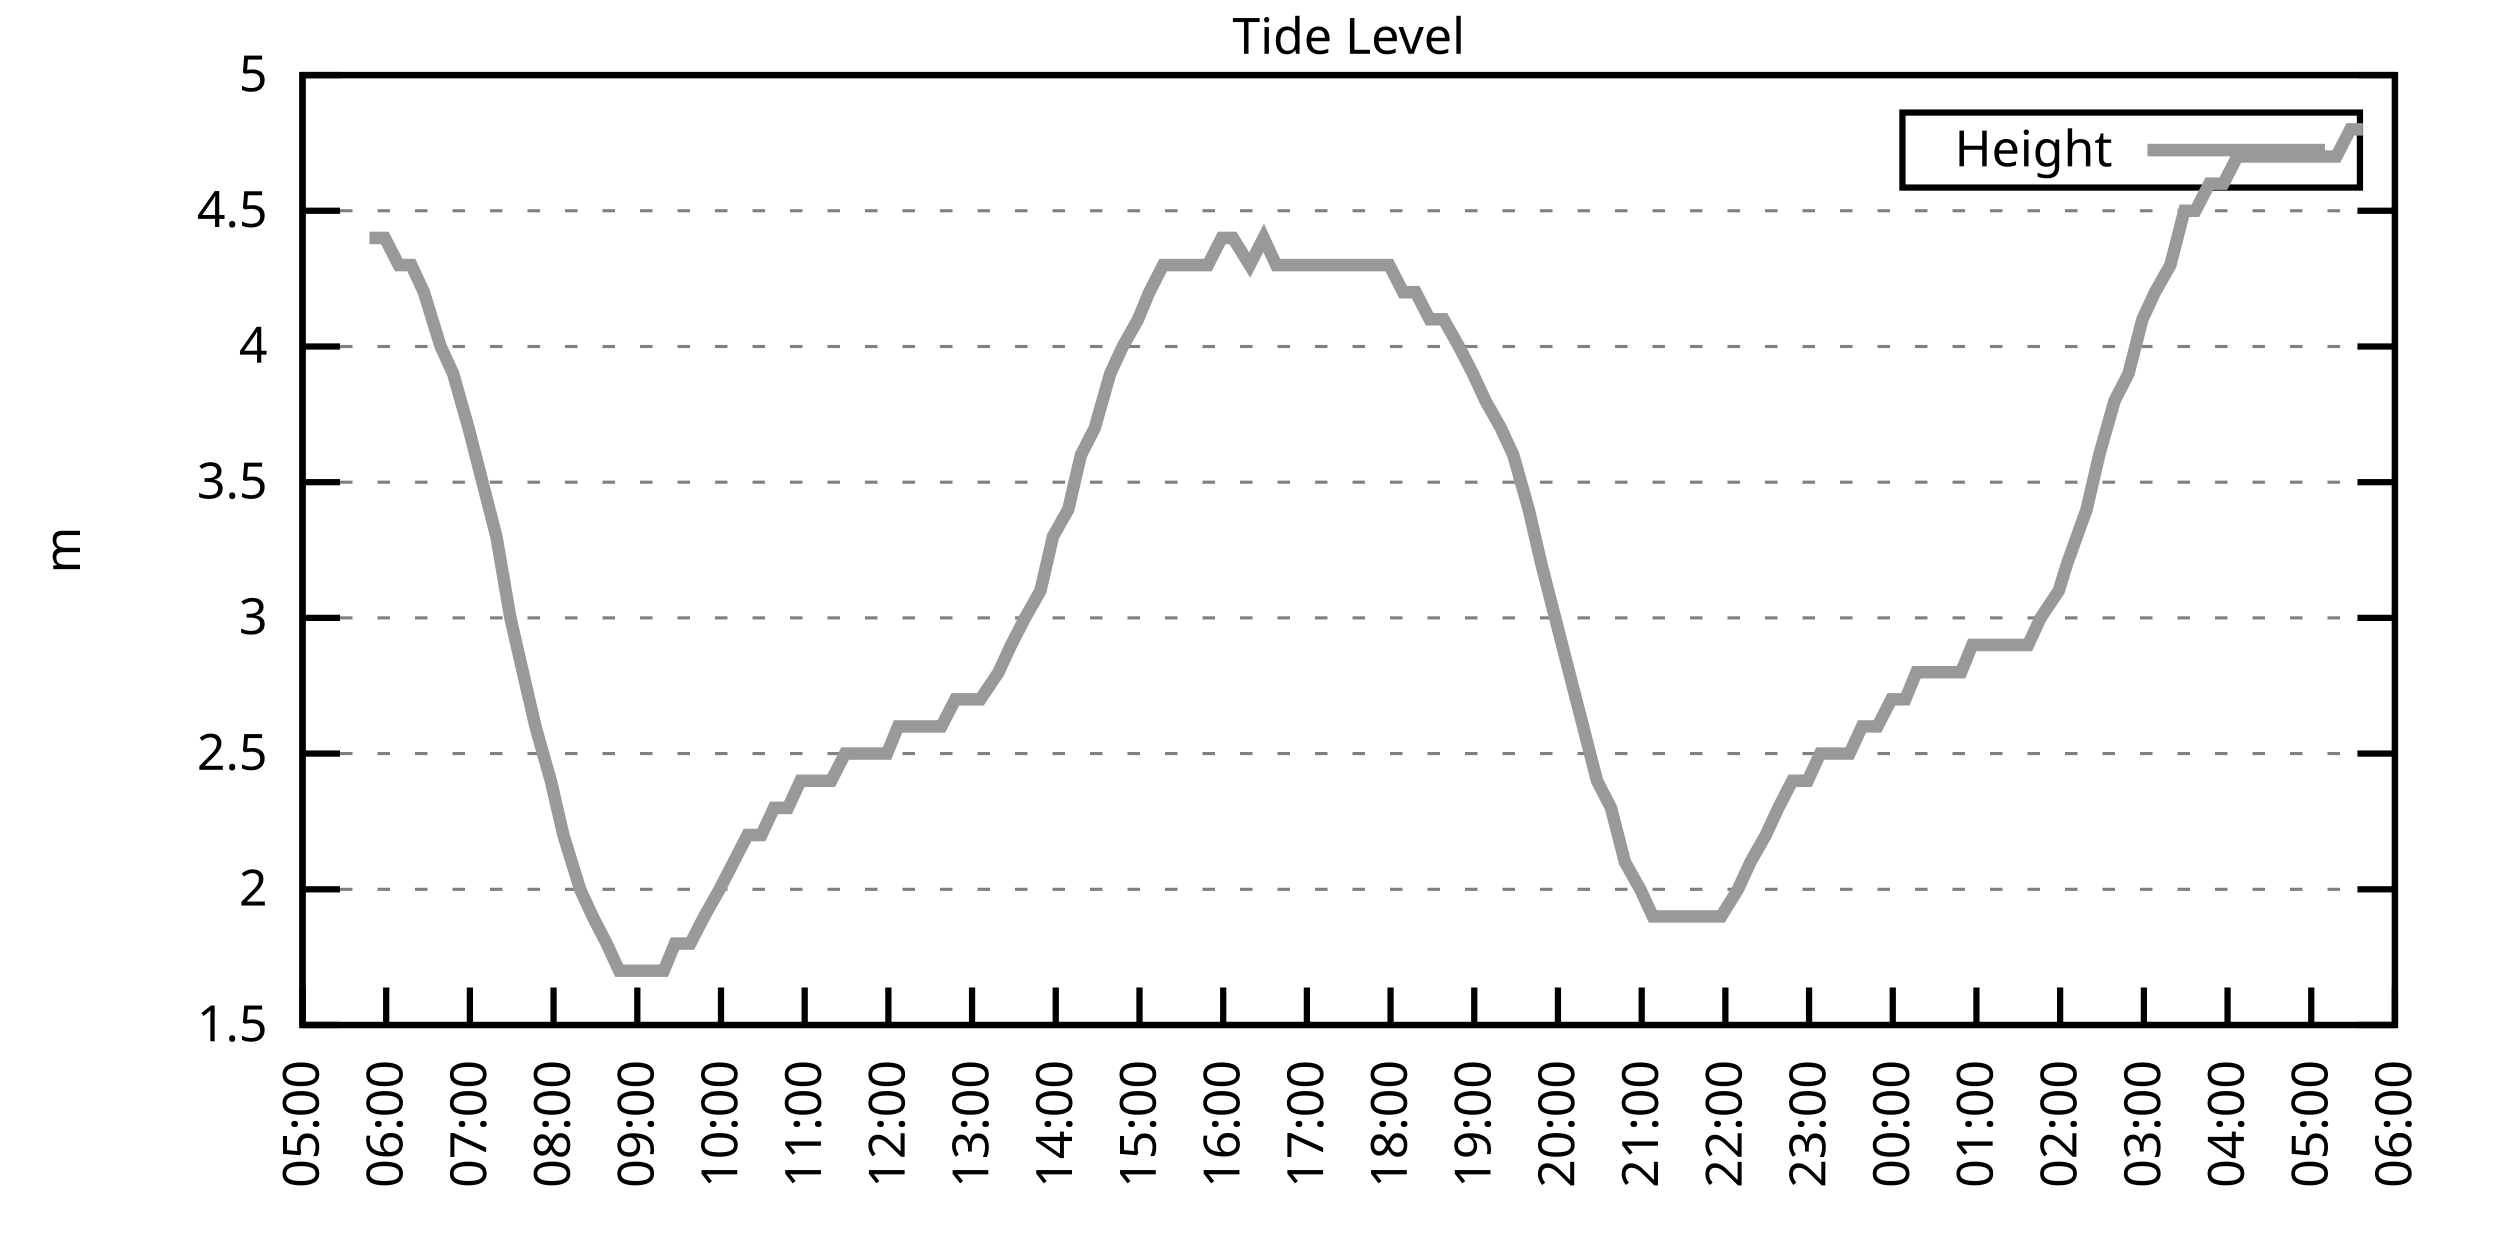
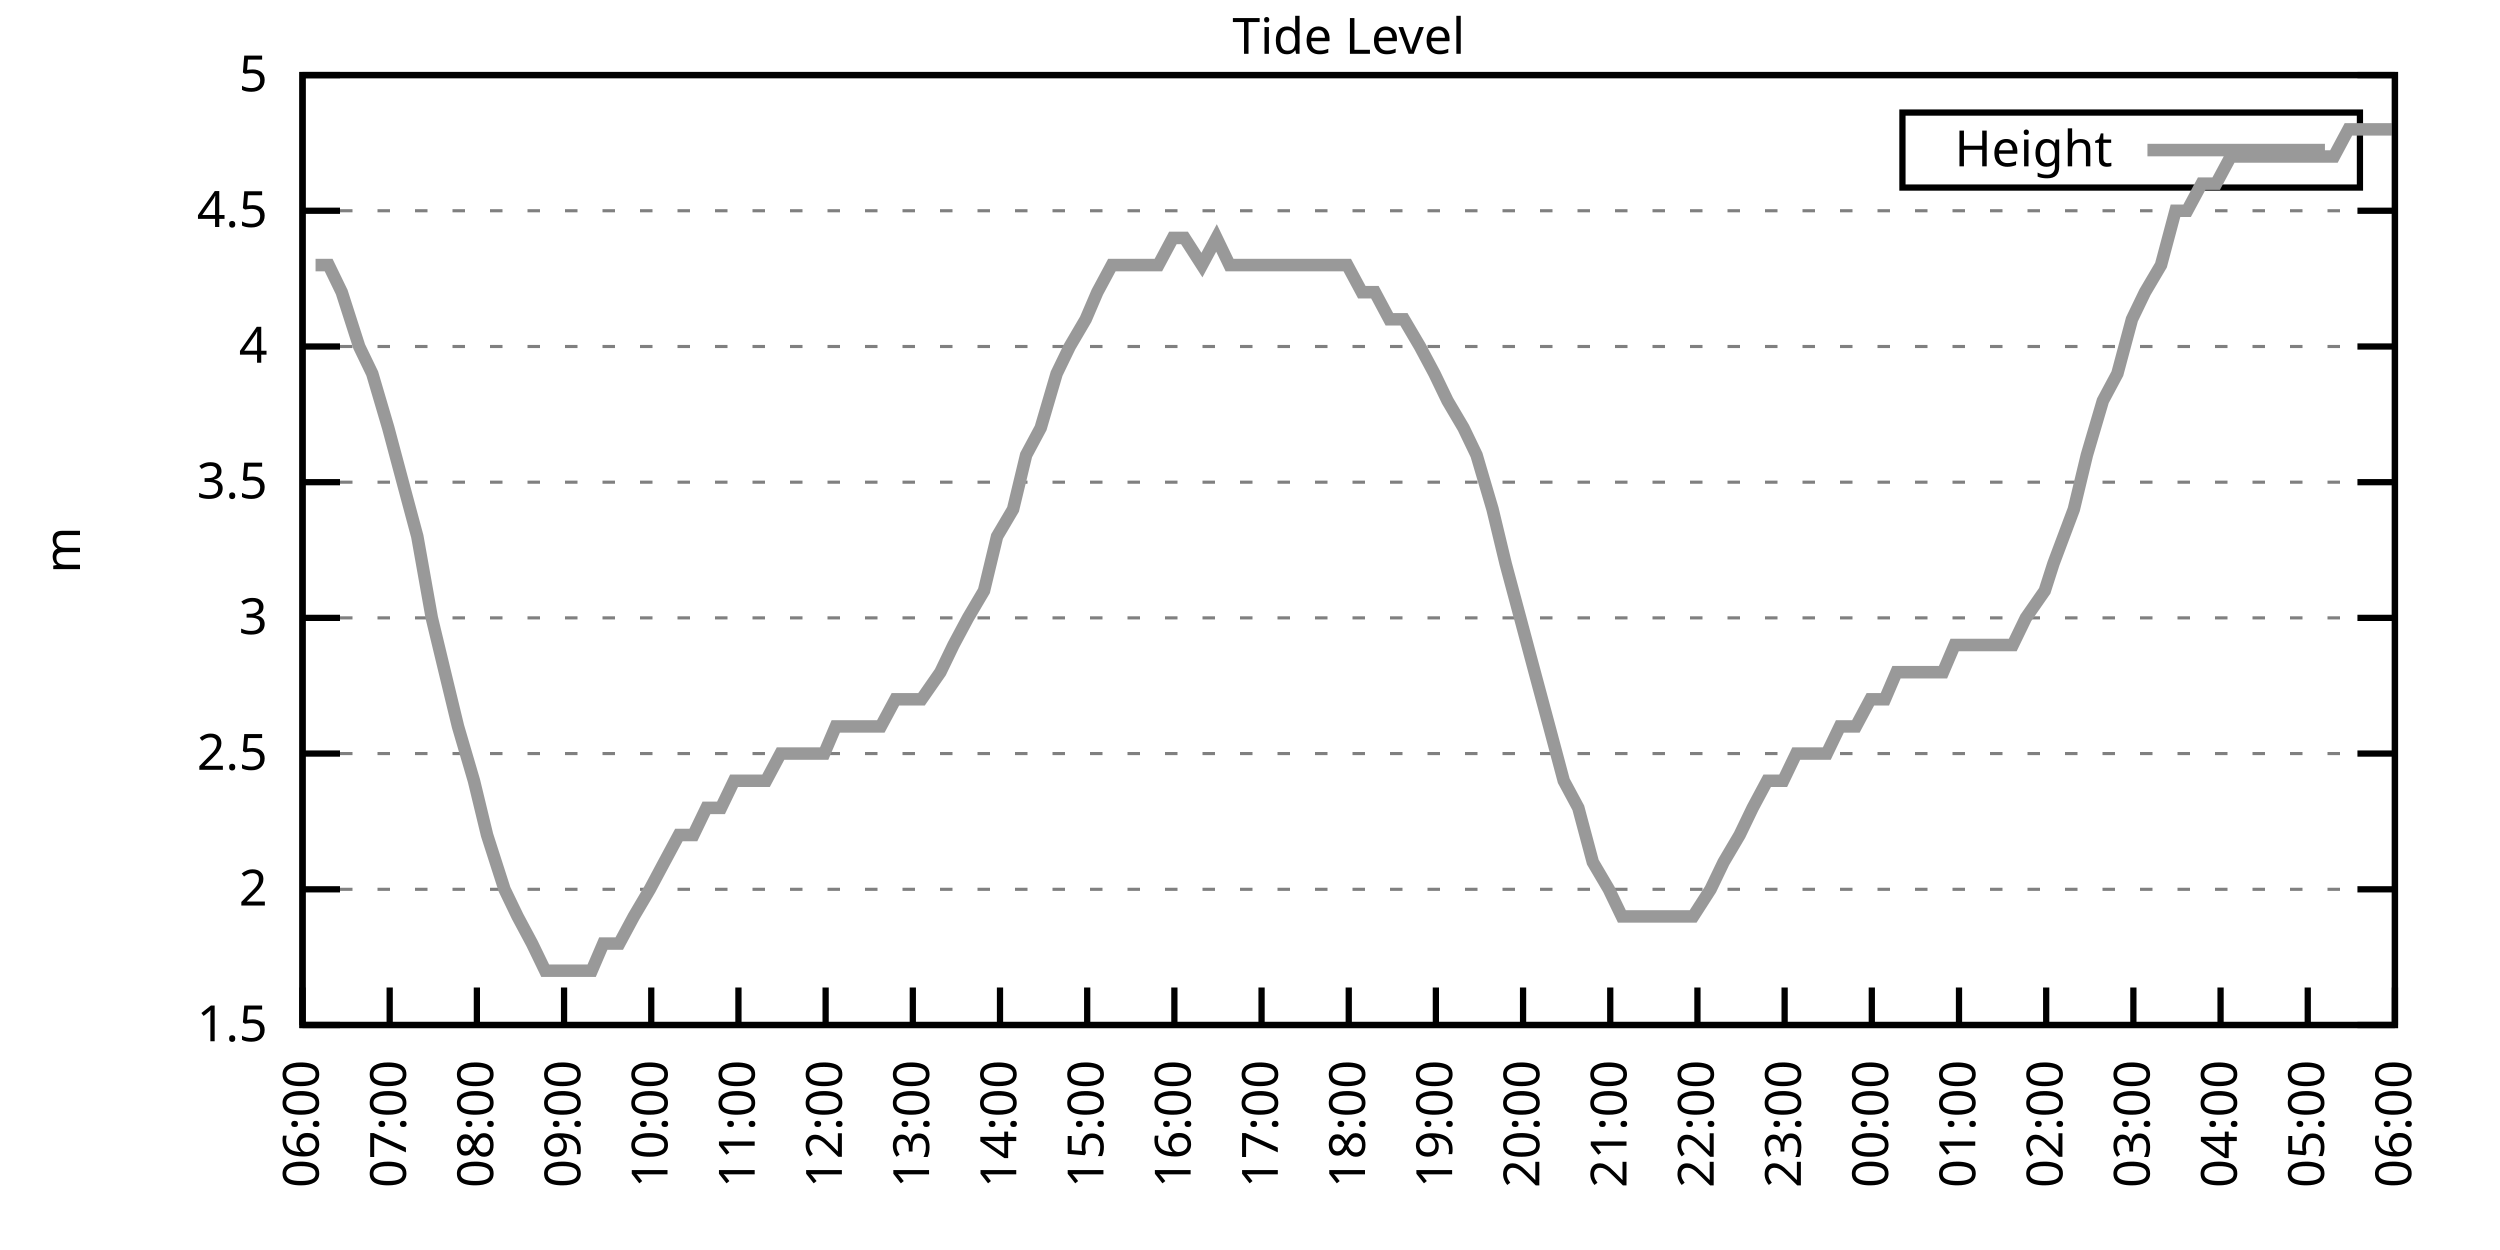
<svg xmlns="http://www.w3.org/2000/svg" xmlns:xlink="http://www.w3.org/1999/xlink" width="400" height="200" viewBox="0 0 400 200">
  <g id="gnuplot_canvas">
    <rect x="0" y="0" width="400" height="200" fill="none" />
    <defs>
      <circle id="gpDot" r="0.5" stroke-width="0.5" stroke="currentColor" />
      <path id="gpPt0" stroke-width="0.333" stroke="currentColor" d="M-1,0 h2 M0,-1 v2" />
      <path id="gpPt1" stroke-width="0.333" stroke="currentColor" d="M-1,-1 L1,1 M1,-1 L-1,1" />
      <path id="gpPt2" stroke-width="0.333" stroke="currentColor" d="M-1,0 L1,0 M0,-1 L0,1 M-1,-1 L1,1 M-1,1 L1,-1" />
      <rect id="gpPt3" stroke-width="0.333" stroke="currentColor" x="-1" y="-1" width="2" height="2" />
      <rect id="gpPt4" stroke-width="0.333" stroke="currentColor" fill="currentColor" x="-1" y="-1" width="2" height="2" />
      <circle id="gpPt5" stroke-width="0.333" stroke="currentColor" cx="0" cy="0" r="1" />
      <use xlink:href="#gpPt5" id="gpPt6" fill="currentColor" stroke="none" />
      <path id="gpPt7" stroke-width="0.333" stroke="currentColor" d="M0,-1.33 L-1.33,0.67 L1.33,0.67 z" />
      <use xlink:href="#gpPt7" id="gpPt8" fill="currentColor" stroke="none" />
      <use xlink:href="#gpPt7" id="gpPt9" stroke="currentColor" transform="rotate(180)" />
      <use xlink:href="#gpPt9" id="gpPt10" fill="currentColor" stroke="none" />
      <use xlink:href="#gpPt3" id="gpPt11" stroke="currentColor" transform="rotate(45)" />
      <use xlink:href="#gpPt11" id="gpPt12" fill="currentColor" stroke="none" />
      <path id="gpPt13" stroke-width="0.333" stroke="currentColor" d="M0,1.330 L1.265,0.411 L0.782,-1.067 L-0.782,-1.076 L-1.265,0.411 z" />
      <use xlink:href="#gpPt13" id="gpPt14" fill="currentColor" stroke="none" />
      <filter id="textbox" filterUnits="objectBoundingBox" x="0" y="0" height="1" width="1">
        <feFlood flood-color="white" flood-opacity="1" result="bgnd" />
        <feComposite in="SourceGraphic" in2="bgnd" operator="atop" />
      </filter>
      <filter id="greybox" filterUnits="objectBoundingBox" x="0" y="0" height="1" width="1">
        <feFlood flood-color="lightgrey" flood-opacity="1" result="grey" />
        <feComposite in="SourceGraphic" in2="grey" operator="atop" />
      </filter>
    </defs>
    <g fill="none" color="white" stroke="currentColor" stroke-width="1.00" stroke-linecap="butt" stroke-linejoin="miter">
</g>
    <g fill="none" color="black" stroke="currentColor" stroke-width="1.00" stroke-linecap="butt" stroke-linejoin="miter">
      <g stroke="none" shape-rendering="crispEdges">
        <polygon fill="rgb(255, 255, 255)" points="48.40,164.00 383.18,164.00 383.18,12.02 48.40,12.02 " />
      </g>
    </g>
    <g fill="none" color="black" stroke="currentColor" stroke-width="1.00" stroke-linecap="butt" stroke-linejoin="miter">
</g>
    <g fill="none" color="black" stroke="black" stroke-width="0.50" stroke-linecap="butt" stroke-linejoin="miter">
</g>
    <g fill="none" color="gray" stroke="currentColor" stroke-width="0.50" stroke-linecap="butt" stroke-linejoin="miter">
      <path stroke="gray" stroke-dasharray="2,4" class="gridline" d="M48.40,164.00 L383.19,164.00  " />
    </g>
    <g fill="none" color="gray" stroke="gray" stroke-width="1.00" stroke-linecap="butt" stroke-linejoin="miter">
</g>
    <g fill="none" color="black" stroke="currentColor" stroke-width="1.00" stroke-linecap="butt" stroke-linejoin="miter">
      <path stroke="black" d="M48.40,164.00 L54.40,164.00 M383.19,164.00 L377.19,164.00  " />
      <g transform="translate(42.80,166.60)" stroke="none" fill="black" font-family="Sans" font-size="8.00" text-anchor="end">
        <text>
          <tspan font-family="Sans"> 1.5</tspan>
        </text>
      </g>
    </g>
    <g fill="none" color="black" stroke="currentColor" stroke-width="1.00" stroke-linecap="butt" stroke-linejoin="miter">
</g>
    <g fill="none" color="black" stroke="black" stroke-width="0.50" stroke-linecap="butt" stroke-linejoin="miter">
</g>
    <g fill="none" color="gray" stroke="currentColor" stroke-width="0.50" stroke-linecap="butt" stroke-linejoin="miter">
      <path stroke="gray" stroke-dasharray="2,4" class="gridline" d="M48.40,142.29 L383.19,142.29  " />
    </g>
    <g fill="none" color="gray" stroke="gray" stroke-width="1.00" stroke-linecap="butt" stroke-linejoin="miter">
</g>
    <g fill="none" color="black" stroke="currentColor" stroke-width="1.00" stroke-linecap="butt" stroke-linejoin="miter">
      <path stroke="black" d="M48.40,142.29 L54.40,142.29 M383.19,142.29 L377.19,142.29  " />
      <g transform="translate(42.80,144.89)" stroke="none" fill="black" font-family="Sans" font-size="8.00" text-anchor="end">
        <text>
          <tspan font-family="Sans"> 2</tspan>
        </text>
      </g>
    </g>
    <g fill="none" color="black" stroke="currentColor" stroke-width="1.00" stroke-linecap="butt" stroke-linejoin="miter">
</g>
    <g fill="none" color="black" stroke="black" stroke-width="0.50" stroke-linecap="butt" stroke-linejoin="miter">
</g>
    <g fill="none" color="gray" stroke="currentColor" stroke-width="0.50" stroke-linecap="butt" stroke-linejoin="miter">
      <path stroke="gray" stroke-dasharray="2,4" class="gridline" d="M48.40,120.57 L383.19,120.57  " />
    </g>
    <g fill="none" color="gray" stroke="gray" stroke-width="1.00" stroke-linecap="butt" stroke-linejoin="miter">
</g>
    <g fill="none" color="black" stroke="currentColor" stroke-width="1.00" stroke-linecap="butt" stroke-linejoin="miter">
      <path stroke="black" d="M48.40,120.57 L54.40,120.57 M383.19,120.57 L377.19,120.57  " />
      <g transform="translate(42.80,123.17)" stroke="none" fill="black" font-family="Sans" font-size="8.00" text-anchor="end">
        <text>
          <tspan font-family="Sans"> 2.5</tspan>
        </text>
      </g>
    </g>
    <g fill="none" color="black" stroke="currentColor" stroke-width="1.00" stroke-linecap="butt" stroke-linejoin="miter">
</g>
    <g fill="none" color="black" stroke="black" stroke-width="0.50" stroke-linecap="butt" stroke-linejoin="miter">
</g>
    <g fill="none" color="gray" stroke="currentColor" stroke-width="0.50" stroke-linecap="butt" stroke-linejoin="miter">
      <path stroke="gray" stroke-dasharray="2,4" class="gridline" d="M48.40,98.86 L383.19,98.86  " />
    </g>
    <g fill="none" color="gray" stroke="gray" stroke-width="1.00" stroke-linecap="butt" stroke-linejoin="miter">
</g>
    <g fill="none" color="black" stroke="currentColor" stroke-width="1.00" stroke-linecap="butt" stroke-linejoin="miter">
      <path stroke="black" d="M48.40,98.86 L54.40,98.86 M383.19,98.86 L377.19,98.86  " />
      <g transform="translate(42.80,101.46)" stroke="none" fill="black" font-family="Sans" font-size="8.00" text-anchor="end">
        <text>
          <tspan font-family="Sans"> 3</tspan>
        </text>
      </g>
    </g>
    <g fill="none" color="black" stroke="currentColor" stroke-width="1.00" stroke-linecap="butt" stroke-linejoin="miter">
</g>
    <g fill="none" color="black" stroke="black" stroke-width="0.50" stroke-linecap="butt" stroke-linejoin="miter">
</g>
    <g fill="none" color="gray" stroke="currentColor" stroke-width="0.50" stroke-linecap="butt" stroke-linejoin="miter">
      <path stroke="gray" stroke-dasharray="2,4" class="gridline" d="M48.40,77.15 L383.19,77.15  " />
    </g>
    <g fill="none" color="gray" stroke="gray" stroke-width="1.00" stroke-linecap="butt" stroke-linejoin="miter">
</g>
    <g fill="none" color="black" stroke="currentColor" stroke-width="1.00" stroke-linecap="butt" stroke-linejoin="miter">
      <path stroke="black" d="M48.40,77.15 L54.40,77.15 M383.19,77.15 L377.19,77.15  " />
      <g transform="translate(42.80,79.75)" stroke="none" fill="black" font-family="Sans" font-size="8.00" text-anchor="end">
        <text>
          <tspan font-family="Sans"> 3.5</tspan>
        </text>
      </g>
    </g>
    <g fill="none" color="black" stroke="currentColor" stroke-width="1.00" stroke-linecap="butt" stroke-linejoin="miter">
</g>
    <g fill="none" color="black" stroke="black" stroke-width="0.50" stroke-linecap="butt" stroke-linejoin="miter">
</g>
    <g fill="none" color="gray" stroke="currentColor" stroke-width="0.50" stroke-linecap="butt" stroke-linejoin="miter">
      <path stroke="gray" stroke-dasharray="2,4" class="gridline" d="M48.40,55.44 L383.19,55.44  " />
    </g>
    <g fill="none" color="gray" stroke="gray" stroke-width="1.00" stroke-linecap="butt" stroke-linejoin="miter">
</g>
    <g fill="none" color="black" stroke="currentColor" stroke-width="1.00" stroke-linecap="butt" stroke-linejoin="miter">
      <path stroke="black" d="M48.40,55.44 L54.40,55.44 M383.19,55.44 L377.19,55.44  " />
      <g transform="translate(42.80,58.04)" stroke="none" fill="black" font-family="Sans" font-size="8.00" text-anchor="end">
        <text>
          <tspan font-family="Sans"> 4</tspan>
        </text>
      </g>
    </g>
    <g fill="none" color="black" stroke="currentColor" stroke-width="1.00" stroke-linecap="butt" stroke-linejoin="miter">
</g>
    <g fill="none" color="black" stroke="black" stroke-width="0.50" stroke-linecap="butt" stroke-linejoin="miter">
</g>
    <g fill="none" color="gray" stroke="currentColor" stroke-width="0.50" stroke-linecap="butt" stroke-linejoin="miter">
      <path stroke="gray" stroke-dasharray="2,4" class="gridline" d="M48.40,33.72 L383.19,33.72  " />
    </g>
    <g fill="none" color="gray" stroke="gray" stroke-width="1.00" stroke-linecap="butt" stroke-linejoin="miter">
</g>
    <g fill="none" color="black" stroke="currentColor" stroke-width="1.00" stroke-linecap="butt" stroke-linejoin="miter">
      <path stroke="black" d="M48.40,33.72 L54.40,33.72 M383.19,33.72 L377.19,33.72  " />
      <g transform="translate(42.80,36.32)" stroke="none" fill="black" font-family="Sans" font-size="8.00" text-anchor="end">
        <text>
          <tspan font-family="Sans"> 4.5</tspan>
        </text>
      </g>
    </g>
    <g fill="none" color="black" stroke="currentColor" stroke-width="1.00" stroke-linecap="butt" stroke-linejoin="miter">
</g>
    <g fill="none" color="black" stroke="black" stroke-width="0.50" stroke-linecap="butt" stroke-linejoin="miter">
</g>
    <g fill="none" color="gray" stroke="currentColor" stroke-width="0.50" stroke-linecap="butt" stroke-linejoin="miter">
      <path stroke="gray" stroke-dasharray="2,4" class="gridline" d="M48.40,12.01 L383.19,12.01  " />
    </g>
    <g fill="none" color="gray" stroke="gray" stroke-width="1.00" stroke-linecap="butt" stroke-linejoin="miter">
</g>
    <g fill="none" color="black" stroke="currentColor" stroke-width="1.00" stroke-linecap="butt" stroke-linejoin="miter">
      <path stroke="black" d="M48.40,12.01 L54.40,12.01 M383.19,12.01 L377.19,12.01  " />
      <g transform="translate(42.80,14.61)" stroke="none" fill="black" font-family="Sans" font-size="8.00" text-anchor="end">
        <text>
          <tspan font-family="Sans"> 5</tspan>
        </text>
      </g>
    </g>
    <g fill="none" color="black" stroke="currentColor" stroke-width="1.00" stroke-linecap="butt" stroke-linejoin="miter">
      <path stroke="black" d="M48.40,164.00 L48.40,158.00  " />
      <g transform="translate(51.00,169.60) rotate(270.00)" stroke="none" fill="black" font-family="Sans" font-size="8.00" text-anchor="end">
        <text>
-           <tspan font-family="Sans">05:00</tspan>
-         </text>
-       </g>
-     </g>
-     <g fill="none" color="black" stroke="currentColor" stroke-width="1.00" stroke-linecap="butt" stroke-linejoin="miter">
-       <path stroke="black" d="M61.79,164.00 L61.79,158.00  " />
-       <g transform="translate(64.39,169.60) rotate(270.00)" stroke="none" fill="black" font-family="Sans" font-size="8.00" text-anchor="end">
-         <text>
          <tspan font-family="Sans">06:00</tspan>
        </text>
      </g>
    </g>
    <g fill="none" color="black" stroke="currentColor" stroke-width="1.00" stroke-linecap="butt" stroke-linejoin="miter">
-       <path stroke="black" d="M75.18,164.00 L75.18,158.00  " />
-       <g transform="translate(77.78,169.60) rotate(270.00)" stroke="none" fill="black" font-family="Sans" font-size="8.00" text-anchor="end">
+       <path stroke="black" d="M62.35,164.00 L62.35,158.00  " />
+       <g transform="translate(64.95,169.60) rotate(270.00)" stroke="none" fill="black" font-family="Sans" font-size="8.00" text-anchor="end">
        <text>
          <tspan font-family="Sans">07:00</tspan>
        </text>
      </g>
    </g>
    <g fill="none" color="black" stroke="currentColor" stroke-width="1.00" stroke-linecap="butt" stroke-linejoin="miter">
-       <path stroke="black" d="M88.57,164.00 L88.57,158.00  " />
-       <g transform="translate(91.17,169.60) rotate(270.00)" stroke="none" fill="black" font-family="Sans" font-size="8.00" text-anchor="end">
+       <path stroke="black" d="M76.30,164.00 L76.30,158.00  " />
+       <g transform="translate(78.90,169.60) rotate(270.00)" stroke="none" fill="black" font-family="Sans" font-size="8.00" text-anchor="end">
        <text>
          <tspan font-family="Sans">08:00</tspan>
        </text>
      </g>
    </g>
    <g fill="none" color="black" stroke="currentColor" stroke-width="1.00" stroke-linecap="butt" stroke-linejoin="miter">
-       <path stroke="black" d="M101.97,164.00 L101.97,158.00  " />
-       <g transform="translate(104.57,169.60) rotate(270.00)" stroke="none" fill="black" font-family="Sans" font-size="8.00" text-anchor="end">
+       <path stroke="black" d="M90.25,164.00 L90.25,158.00  " />
+       <g transform="translate(92.85,169.60) rotate(270.00)" stroke="none" fill="black" font-family="Sans" font-size="8.00" text-anchor="end">
        <text>
          <tspan font-family="Sans">09:00</tspan>
        </text>
      </g>
    </g>
    <g fill="none" color="black" stroke="currentColor" stroke-width="1.00" stroke-linecap="butt" stroke-linejoin="miter">
-       <path stroke="black" d="M115.36,164.00 L115.36,158.00  " />
-       <g transform="translate(117.96,169.60) rotate(270.00)" stroke="none" fill="black" font-family="Sans" font-size="8.00" text-anchor="end">
+       <path stroke="black" d="M104.20,164.00 L104.20,158.00  " />
+       <g transform="translate(106.80,169.60) rotate(270.00)" stroke="none" fill="black" font-family="Sans" font-size="8.00" text-anchor="end">
        <text>
          <tspan font-family="Sans">10:00</tspan>
        </text>
      </g>
    </g>
    <g fill="none" color="black" stroke="currentColor" stroke-width="1.00" stroke-linecap="butt" stroke-linejoin="miter">
-       <path stroke="black" d="M128.75,164.00 L128.75,158.00  " />
-       <g transform="translate(131.35,169.60) rotate(270.00)" stroke="none" fill="black" font-family="Sans" font-size="8.00" text-anchor="end">
+       <path stroke="black" d="M118.15,164.00 L118.15,158.00  " />
+       <g transform="translate(120.75,169.60) rotate(270.00)" stroke="none" fill="black" font-family="Sans" font-size="8.00" text-anchor="end">
        <text>
          <tspan font-family="Sans">11:00</tspan>
        </text>
      </g>
    </g>
    <g fill="none" color="black" stroke="currentColor" stroke-width="1.00" stroke-linecap="butt" stroke-linejoin="miter">
-       <path stroke="black" d="M142.14,164.00 L142.14,158.00  " />
-       <g transform="translate(144.74,169.60) rotate(270.00)" stroke="none" fill="black" font-family="Sans" font-size="8.00" text-anchor="end">
+       <path stroke="black" d="M132.10,164.00 L132.10,158.00  " />
+       <g transform="translate(134.70,169.60) rotate(270.00)" stroke="none" fill="black" font-family="Sans" font-size="8.00" text-anchor="end">
        <text>
          <tspan font-family="Sans">12:00</tspan>
        </text>
      </g>
    </g>
    <g fill="none" color="black" stroke="currentColor" stroke-width="1.00" stroke-linecap="butt" stroke-linejoin="miter">
-       <path stroke="black" d="M155.53,164.00 L155.53,158.00  " />
-       <g transform="translate(158.13,169.60) rotate(270.00)" stroke="none" fill="black" font-family="Sans" font-size="8.00" text-anchor="end">
+       <path stroke="black" d="M146.05,164.00 L146.05,158.00  " />
+       <g transform="translate(148.65,169.60) rotate(270.00)" stroke="none" fill="black" font-family="Sans" font-size="8.00" text-anchor="end">
        <text>
          <tspan font-family="Sans">13:00</tspan>
        </text>
      </g>
    </g>
    <g fill="none" color="black" stroke="currentColor" stroke-width="1.00" stroke-linecap="butt" stroke-linejoin="miter">
-       <path stroke="black" d="M168.92,164.00 L168.92,158.00  " />
-       <g transform="translate(171.52,169.60) rotate(270.00)" stroke="none" fill="black" font-family="Sans" font-size="8.00" text-anchor="end">
+       <path stroke="black" d="M160.00,164.00 L160.00,158.00  " />
+       <g transform="translate(162.60,169.60) rotate(270.00)" stroke="none" fill="black" font-family="Sans" font-size="8.00" text-anchor="end">
        <text>
          <tspan font-family="Sans">14:00</tspan>
        </text>
      </g>
    </g>
    <g fill="none" color="black" stroke="currentColor" stroke-width="1.00" stroke-linecap="butt" stroke-linejoin="miter">
-       <path stroke="black" d="M182.32,164.00 L182.32,158.00  " />
-       <g transform="translate(184.92,169.60) rotate(270.00)" stroke="none" fill="black" font-family="Sans" font-size="8.00" text-anchor="end">
+       <path stroke="black" d="M173.95,164.00 L173.95,158.00  " />
+       <g transform="translate(176.55,169.60) rotate(270.00)" stroke="none" fill="black" font-family="Sans" font-size="8.00" text-anchor="end">
        <text>
          <tspan font-family="Sans">15:00</tspan>
        </text>
      </g>
    </g>
    <g fill="none" color="black" stroke="currentColor" stroke-width="1.00" stroke-linecap="butt" stroke-linejoin="miter">
-       <path stroke="black" d="M195.71,164.00 L195.71,158.00  " />
-       <g transform="translate(198.31,169.60) rotate(270.00)" stroke="none" fill="black" font-family="Sans" font-size="8.00" text-anchor="end">
+       <path stroke="black" d="M187.90,164.00 L187.90,158.00  " />
+       <g transform="translate(190.50,169.60) rotate(270.00)" stroke="none" fill="black" font-family="Sans" font-size="8.00" text-anchor="end">
        <text>
          <tspan font-family="Sans">16:00</tspan>
        </text>
      </g>
    </g>
    <g fill="none" color="black" stroke="currentColor" stroke-width="1.00" stroke-linecap="butt" stroke-linejoin="miter">
-       <path stroke="black" d="M209.10,164.00 L209.10,158.00  " />
-       <g transform="translate(211.70,169.60) rotate(270.00)" stroke="none" fill="black" font-family="Sans" font-size="8.00" text-anchor="end">
+       <path stroke="black" d="M201.85,164.00 L201.85,158.00  " />
+       <g transform="translate(204.45,169.60) rotate(270.00)" stroke="none" fill="black" font-family="Sans" font-size="8.00" text-anchor="end">
        <text>
          <tspan font-family="Sans">17:00</tspan>
        </text>
      </g>
    </g>
    <g fill="none" color="black" stroke="currentColor" stroke-width="1.00" stroke-linecap="butt" stroke-linejoin="miter">
-       <path stroke="black" d="M222.49,164.00 L222.49,158.00  " />
-       <g transform="translate(225.09,169.60) rotate(270.00)" stroke="none" fill="black" font-family="Sans" font-size="8.00" text-anchor="end">
+       <path stroke="black" d="M215.80,164.00 L215.80,158.00  " />
+       <g transform="translate(218.40,169.60) rotate(270.00)" stroke="none" fill="black" font-family="Sans" font-size="8.00" text-anchor="end">
        <text>
          <tspan font-family="Sans">18:00</tspan>
        </text>
      </g>
    </g>
    <g fill="none" color="black" stroke="currentColor" stroke-width="1.00" stroke-linecap="butt" stroke-linejoin="miter">
-       <path stroke="black" d="M235.88,164.00 L235.88,158.00  " />
-       <g transform="translate(238.48,169.60) rotate(270.00)" stroke="none" fill="black" font-family="Sans" font-size="8.00" text-anchor="end">
+       <path stroke="black" d="M229.74,164.00 L229.74,158.00  " />
+       <g transform="translate(232.34,169.60) rotate(270.00)" stroke="none" fill="black" font-family="Sans" font-size="8.00" text-anchor="end">
        <text>
          <tspan font-family="Sans">19:00</tspan>
        </text>
      </g>
    </g>
    <g fill="none" color="black" stroke="currentColor" stroke-width="1.00" stroke-linecap="butt" stroke-linejoin="miter">
-       <path stroke="black" d="M249.27,164.00 L249.27,158.00  " />
-       <g transform="translate(251.87,169.60) rotate(270.00)" stroke="none" fill="black" font-family="Sans" font-size="8.00" text-anchor="end">
+       <path stroke="black" d="M243.69,164.00 L243.69,158.00  " />
+       <g transform="translate(246.29,169.60) rotate(270.00)" stroke="none" fill="black" font-family="Sans" font-size="8.00" text-anchor="end">
        <text>
          <tspan font-family="Sans">20:00</tspan>
        </text>
      </g>
    </g>
    <g fill="none" color="black" stroke="currentColor" stroke-width="1.00" stroke-linecap="butt" stroke-linejoin="miter">
-       <path stroke="black" d="M262.67,164.00 L262.67,158.00  " />
-       <g transform="translate(265.27,169.60) rotate(270.00)" stroke="none" fill="black" font-family="Sans" font-size="8.00" text-anchor="end">
+       <path stroke="black" d="M257.64,164.00 L257.64,158.00  " />
+       <g transform="translate(260.24,169.60) rotate(270.00)" stroke="none" fill="black" font-family="Sans" font-size="8.00" text-anchor="end">
        <text>
          <tspan font-family="Sans">21:00</tspan>
        </text>
      </g>
    </g>
    <g fill="none" color="black" stroke="currentColor" stroke-width="1.00" stroke-linecap="butt" stroke-linejoin="miter">
-       <path stroke="black" d="M276.06,164.00 L276.06,158.00  " />
-       <g transform="translate(278.66,169.60) rotate(270.00)" stroke="none" fill="black" font-family="Sans" font-size="8.00" text-anchor="end">
+       <path stroke="black" d="M271.59,164.00 L271.59,158.00  " />
+       <g transform="translate(274.19,169.60) rotate(270.00)" stroke="none" fill="black" font-family="Sans" font-size="8.00" text-anchor="end">
        <text>
          <tspan font-family="Sans">22:00</tspan>
        </text>
      </g>
    </g>
    <g fill="none" color="black" stroke="currentColor" stroke-width="1.00" stroke-linecap="butt" stroke-linejoin="miter">
-       <path stroke="black" d="M289.45,164.00 L289.45,158.00  " />
-       <g transform="translate(292.05,169.60) rotate(270.00)" stroke="none" fill="black" font-family="Sans" font-size="8.00" text-anchor="end">
+       <path stroke="black" d="M285.54,164.00 L285.54,158.00  " />
+       <g transform="translate(288.14,169.60) rotate(270.00)" stroke="none" fill="black" font-family="Sans" font-size="8.00" text-anchor="end">
        <text>
          <tspan font-family="Sans">23:00</tspan>
        </text>
      </g>
    </g>
    <g fill="none" color="black" stroke="currentColor" stroke-width="1.00" stroke-linecap="butt" stroke-linejoin="miter">
-       <path stroke="black" d="M302.84,164.00 L302.84,158.00  " />
-       <g transform="translate(305.44,169.60) rotate(270.00)" stroke="none" fill="black" font-family="Sans" font-size="8.00" text-anchor="end">
+       <path stroke="black" d="M299.49,164.00 L299.49,158.00  " />
+       <g transform="translate(302.09,169.60) rotate(270.00)" stroke="none" fill="black" font-family="Sans" font-size="8.00" text-anchor="end">
        <text>
          <tspan font-family="Sans">00:00</tspan>
        </text>
      </g>
    </g>
    <g fill="none" color="black" stroke="currentColor" stroke-width="1.00" stroke-linecap="butt" stroke-linejoin="miter">
-       <path stroke="black" d="M316.23,164.00 L316.23,158.00  " />
-       <g transform="translate(318.83,169.60) rotate(270.00)" stroke="none" fill="black" font-family="Sans" font-size="8.00" text-anchor="end">
+       <path stroke="black" d="M313.44,164.00 L313.44,158.00  " />
+       <g transform="translate(316.04,169.60) rotate(270.00)" stroke="none" fill="black" font-family="Sans" font-size="8.00" text-anchor="end">
        <text>
          <tspan font-family="Sans">01:00</tspan>
        </text>
      </g>
    </g>
    <g fill="none" color="black" stroke="currentColor" stroke-width="1.00" stroke-linecap="butt" stroke-linejoin="miter">
-       <path stroke="black" d="M329.62,164.00 L329.62,158.00  " />
-       <g transform="translate(332.22,169.60) rotate(270.00)" stroke="none" fill="black" font-family="Sans" font-size="8.00" text-anchor="end">
+       <path stroke="black" d="M327.39,164.00 L327.39,158.00  " />
+       <g transform="translate(329.99,169.60) rotate(270.00)" stroke="none" fill="black" font-family="Sans" font-size="8.00" text-anchor="end">
        <text>
          <tspan font-family="Sans">02:00</tspan>
        </text>
      </g>
    </g>
    <g fill="none" color="black" stroke="currentColor" stroke-width="1.00" stroke-linecap="butt" stroke-linejoin="miter">
-       <path stroke="black" d="M343.02,164.00 L343.02,158.00  " />
-       <g transform="translate(345.62,169.60) rotate(270.00)" stroke="none" fill="black" font-family="Sans" font-size="8.00" text-anchor="end">
+       <path stroke="black" d="M341.34,164.00 L341.34,158.00  " />
+       <g transform="translate(343.94,169.60) rotate(270.00)" stroke="none" fill="black" font-family="Sans" font-size="8.00" text-anchor="end">
        <text>
          <tspan font-family="Sans">03:00</tspan>
        </text>
      </g>
    </g>
    <g fill="none" color="black" stroke="currentColor" stroke-width="1.00" stroke-linecap="butt" stroke-linejoin="miter">
-       <path stroke="black" d="M356.41,164.00 L356.41,158.00  " />
-       <g transform="translate(359.01,169.60) rotate(270.00)" stroke="none" fill="black" font-family="Sans" font-size="8.00" text-anchor="end">
+       <path stroke="black" d="M355.29,164.00 L355.29,158.00  " />
+       <g transform="translate(357.89,169.60) rotate(270.00)" stroke="none" fill="black" font-family="Sans" font-size="8.00" text-anchor="end">
        <text>
          <tspan font-family="Sans">04:00</tspan>
        </text>
      </g>
    </g>
    <g fill="none" color="black" stroke="currentColor" stroke-width="1.00" stroke-linecap="butt" stroke-linejoin="miter">
-       <path stroke="black" d="M369.80,164.00 L369.80,158.00  " />
-       <g transform="translate(372.40,169.60) rotate(270.00)" stroke="none" fill="black" font-family="Sans" font-size="8.00" text-anchor="end">
+       <path stroke="black" d="M369.24,164.00 L369.24,158.00  " />
+       <g transform="translate(371.84,169.60) rotate(270.00)" stroke="none" fill="black" font-family="Sans" font-size="8.00" text-anchor="end">
        <text>
          <tspan font-family="Sans">05:00</tspan>
        </text>
      </g>
    </g>
    <g fill="none" color="black" stroke="currentColor" stroke-width="1.00" stroke-linecap="butt" stroke-linejoin="miter">
      <path stroke="black" d="M383.19,164.00 L383.19,158.00  " />
      <g transform="translate(385.79,169.60) rotate(270.00)" stroke="none" fill="black" font-family="Sans" font-size="8.00" text-anchor="end">
        <text>
          <tspan font-family="Sans">06:00</tspan>
        </text>
      </g>
    </g>
    <g fill="none" color="black" stroke="currentColor" stroke-width="1.00" stroke-linecap="butt" stroke-linejoin="miter">
</g>
    <g fill="none" color="black" stroke="currentColor" stroke-width="1.00" stroke-linecap="butt" stroke-linejoin="miter">
      <path stroke="black" d="M48.40,12.01 L48.40,164.00 L383.19,164.00 L383.19,12.01 L48.40,12.01 Z  " />
    </g>
    <g fill="none" color="black" stroke="currentColor" stroke-width="1.00" stroke-linecap="butt" stroke-linejoin="miter">
</g>
    <g fill="none" color="black" stroke="currentColor" stroke-width="1.00" stroke-linecap="butt" stroke-linejoin="miter">
      <path stroke="black" d="M304.39,30.01 L304.39,18.01 L377.59,18.01 L377.59,30.01 L304.39,30.01 Z  " />
    </g>
    <g id="Tide_level_plot_1">
      <g fill="none" color="white" stroke="black" stroke-width="2.00" stroke-linecap="butt" stroke-linejoin="miter">
</g>
      <g fill="none" color="black" stroke="currentColor" stroke-width="2.00" stroke-linecap="butt" stroke-linejoin="miter">
        <g transform="translate(337.99,26.61)" stroke="none" fill="black" font-family="Sans" font-size="8.00" text-anchor="end">
          <text>
            <tspan font-family="Sans">Height</tspan>
          </text>
        </g>
      </g>
      <g fill="none" color="black" stroke="currentColor" stroke-width="2.00" stroke-linecap="butt" stroke-linejoin="miter">
-         <path stroke="rgb(153, 153, 153)" d="M343.59,24.01 L371.99,24.01 M59.11,38.07 L61.57,38.07 L63.80,42.41 L65.81,42.41 L67.82,46.75 L70.50,55.44   L72.50,59.78 L74.96,68.46 L77.19,77.15 L79.42,85.83 L81.66,98.86 L83.66,107.55 L85.67,116.23 L88.13,124.92   L90.14,133.60 L92.82,142.29 L94.82,146.63 L97.06,150.97 L99.06,155.31 L101.74,155.31 L106.21,155.31 L107.99,150.97   L110.45,150.97 L112.68,146.63 L115.13,142.29 L117.37,137.94 L119.60,133.60 L121.83,133.60 L123.84,129.26 L126.07,129.26   L128.08,124.92 L130.76,124.92 L132.99,124.92 L135.22,120.57 L137.45,120.57 L139.46,120.57 L141.92,120.57 L143.70,116.23   L146.38,116.23 L148.39,116.23 L150.62,116.23 L152.85,111.89 L155.31,111.89 L156.87,111.89 L159.77,107.55 L161.78,103.20   L164.01,98.86 L166.47,94.52 L168.48,85.83 L170.93,81.49 L172.94,72.81 L175.17,68.46 L177.63,59.78 L179.64,55.44   L182.09,51.09 L183.88,46.75 L186.11,42.41 L188.79,42.41 L190.80,42.41 L193.25,42.41 L195.48,38.07 L197.27,38.07   L199.95,42.41 L202.18,38.07 L204.19,42.41 L206.64,42.41 L208.65,42.41 L210.88,42.41 L213.12,42.41 L215.57,42.41   L217.58,42.41 L220.04,42.41 L222.27,42.41 L224.50,46.75 L226.51,46.75 L228.74,51.09 L230.97,51.09 L233.43,55.44   L235.66,59.78 L237.67,64.12 L240.12,68.46 L242.13,72.81 L244.59,81.49 L246.60,90.18 L248.83,98.86 L251.06,107.55   L253.29,116.23 L255.52,124.92 L257.76,129.26 L259.99,137.94 L262.44,142.29 L264.45,146.63 L266.91,146.63 L269.14,146.63   L271.15,146.63 L273.60,146.63 L275.39,146.63 L278.07,142.29 L280.07,137.94 L282.53,133.60 L284.54,129.26 L286.77,124.92   L289.23,124.92 L291.23,120.57 L293.47,120.57 L295.92,120.57 L297.93,116.23 L300.39,116.23 L302.62,111.89 L304.85,111.89   L306.63,107.55 L309.09,107.55 L311.54,107.55 L313.78,107.55 L315.56,103.20 L318.24,103.20 L320.03,103.20 L322.26,103.20   L324.49,103.20 L326.50,98.86 L329.40,94.52 L330.74,90.18 L333.86,81.49 L335.87,72.81 L338.33,64.12 L340.56,59.78   L342.79,51.09 L344.80,46.75 L347.26,42.41 L349.49,33.72 L351.27,33.72 L353.51,29.38 L355.74,29.38 L357.97,25.04   L360.65,25.04 L362.66,25.04 L365.11,25.04 L367.12,25.04 L369.58,25.04 L371.58,25.04 L373.82,25.04 L376.05,20.70   L378.06,20.70  " />
+         <path stroke="rgb(153, 153, 153)" d="M343.59,24.01 L371.99,24.01 M50.49,42.41 L52.58,42.41 L54.68,46.75 L57.47,55.44 L59.56,59.78 L62.12,68.46   L64.44,77.15 L66.77,85.83 L69.09,98.86 L71.18,107.55 L73.28,116.23 L75.83,124.92 L77.93,133.60 L80.72,142.29   L82.81,146.63 L85.13,150.97 L87.23,155.31 L90.02,155.31 L94.67,155.31 L96.53,150.97 L99.08,150.97 L101.41,146.63   L103.97,142.29 L106.29,137.94 L108.62,133.60 L110.94,133.60 L113.03,129.26 L115.36,129.26 L117.45,124.92 L120.24,124.92   L122.57,124.92 L124.89,120.57 L127.22,120.57 L129.31,120.57 L131.87,120.57 L133.72,116.23 L136.51,116.23 L138.61,116.23   L140.93,116.23 L143.26,111.89 L145.81,111.89 L147.44,111.89 L150.46,107.55 L152.56,103.20 L154.88,98.86 L157.44,94.52   L159.53,85.83 L162.09,81.49 L164.18,72.81 L166.51,68.46 L169.06,59.78 L171.16,55.44 L173.71,51.09 L175.57,46.75   L177.90,42.41 L180.69,42.41 L182.78,42.41 L185.34,42.41 L187.66,38.07 L189.52,38.07 L192.31,42.41 L194.64,38.07   L196.73,42.41 L199.29,42.41 L201.38,42.41 L203.71,42.41 L206.03,42.41 L208.59,42.41 L210.68,42.41 L213.24,42.41   L215.56,42.41 L217.89,46.75 L219.98,46.75 L222.30,51.09 L224.63,51.09 L227.19,55.44 L229.51,59.78 L231.60,64.12   L234.16,68.46 L236.25,72.81 L238.81,81.49 L240.90,90.18 L243.23,98.86 L245.55,107.55 L247.88,116.23 L250.20,124.92   L252.53,129.26 L254.85,137.94 L257.41,142.29 L259.50,146.63 L262.06,146.63 L264.39,146.63 L266.48,146.63 L269.04,146.63   L270.90,146.63 L273.69,142.29 L275.78,137.94 L278.34,133.60 L280.43,129.26 L282.75,124.92 L285.31,124.92 L287.40,120.57   L289.73,120.57 L292.29,120.57 L294.38,116.23 L296.94,116.23 L299.26,111.89 L301.58,111.89 L303.44,107.55 L306.00,107.55   L308.56,107.55 L310.88,107.55 L312.74,103.20 L315.53,103.20 L317.39,103.20 L319.72,103.20 L322.04,103.20 L324.14,98.86   L327.16,94.52 L328.55,90.18 L331.81,81.49 L333.90,72.81 L336.46,64.12 L338.78,59.78 L341.11,51.09 L343.20,46.75   L345.76,42.41 L348.08,33.72 L349.94,33.72 L352.27,29.38 L354.59,29.38 L356.92,25.04 L359.71,25.04 L361.80,25.04   L364.36,25.04 L366.45,25.04 L369.01,25.04 L371.10,25.04 L373.43,25.04 L375.75,20.70 L377.84,20.70 L380.63,20.70   L382.96,20.70  " />
      </g>
    </g>
    <g fill="none" color="black" stroke="currentColor" stroke-width="2.00" stroke-linecap="butt" stroke-linejoin="miter">
</g>
    <g fill="none" color="black" stroke="black" stroke-width="1.00" stroke-linecap="butt" stroke-linejoin="miter">
</g>
    <g fill="none" color="black" stroke="currentColor" stroke-width="1.00" stroke-linecap="butt" stroke-linejoin="miter">
      <path stroke="black" d="M48.40,12.01 L48.40,164.00 L383.19,164.00 L383.19,12.01 L48.40,12.01 Z  " />
      <g transform="translate(12.80,88.01) rotate(270.00)" stroke="none" fill="black" font-family="Sans" font-size="8.00" text-anchor="middle">
        <text>
          <tspan font-family="Sans">m</tspan>
        </text>
      </g>
    </g>
    <g fill="none" color="black" stroke="currentColor" stroke-width="1.00" stroke-linecap="butt" stroke-linejoin="miter">
</g>
    <g fill="none" color="black" stroke="currentColor" stroke-width="1.00" stroke-linecap="butt" stroke-linejoin="miter">
      <g transform="translate(215.79,8.61)" stroke="none" fill="black" font-family="Sans" font-size="8.00" text-anchor="middle">
        <text>
          <tspan font-family="Sans">Tide Level</tspan>
        </text>
      </g>
    </g>
    <g fill="none" color="black" stroke="currentColor" stroke-width="1.00" stroke-linecap="butt" stroke-linejoin="miter">
</g>
  </g>
</svg>
